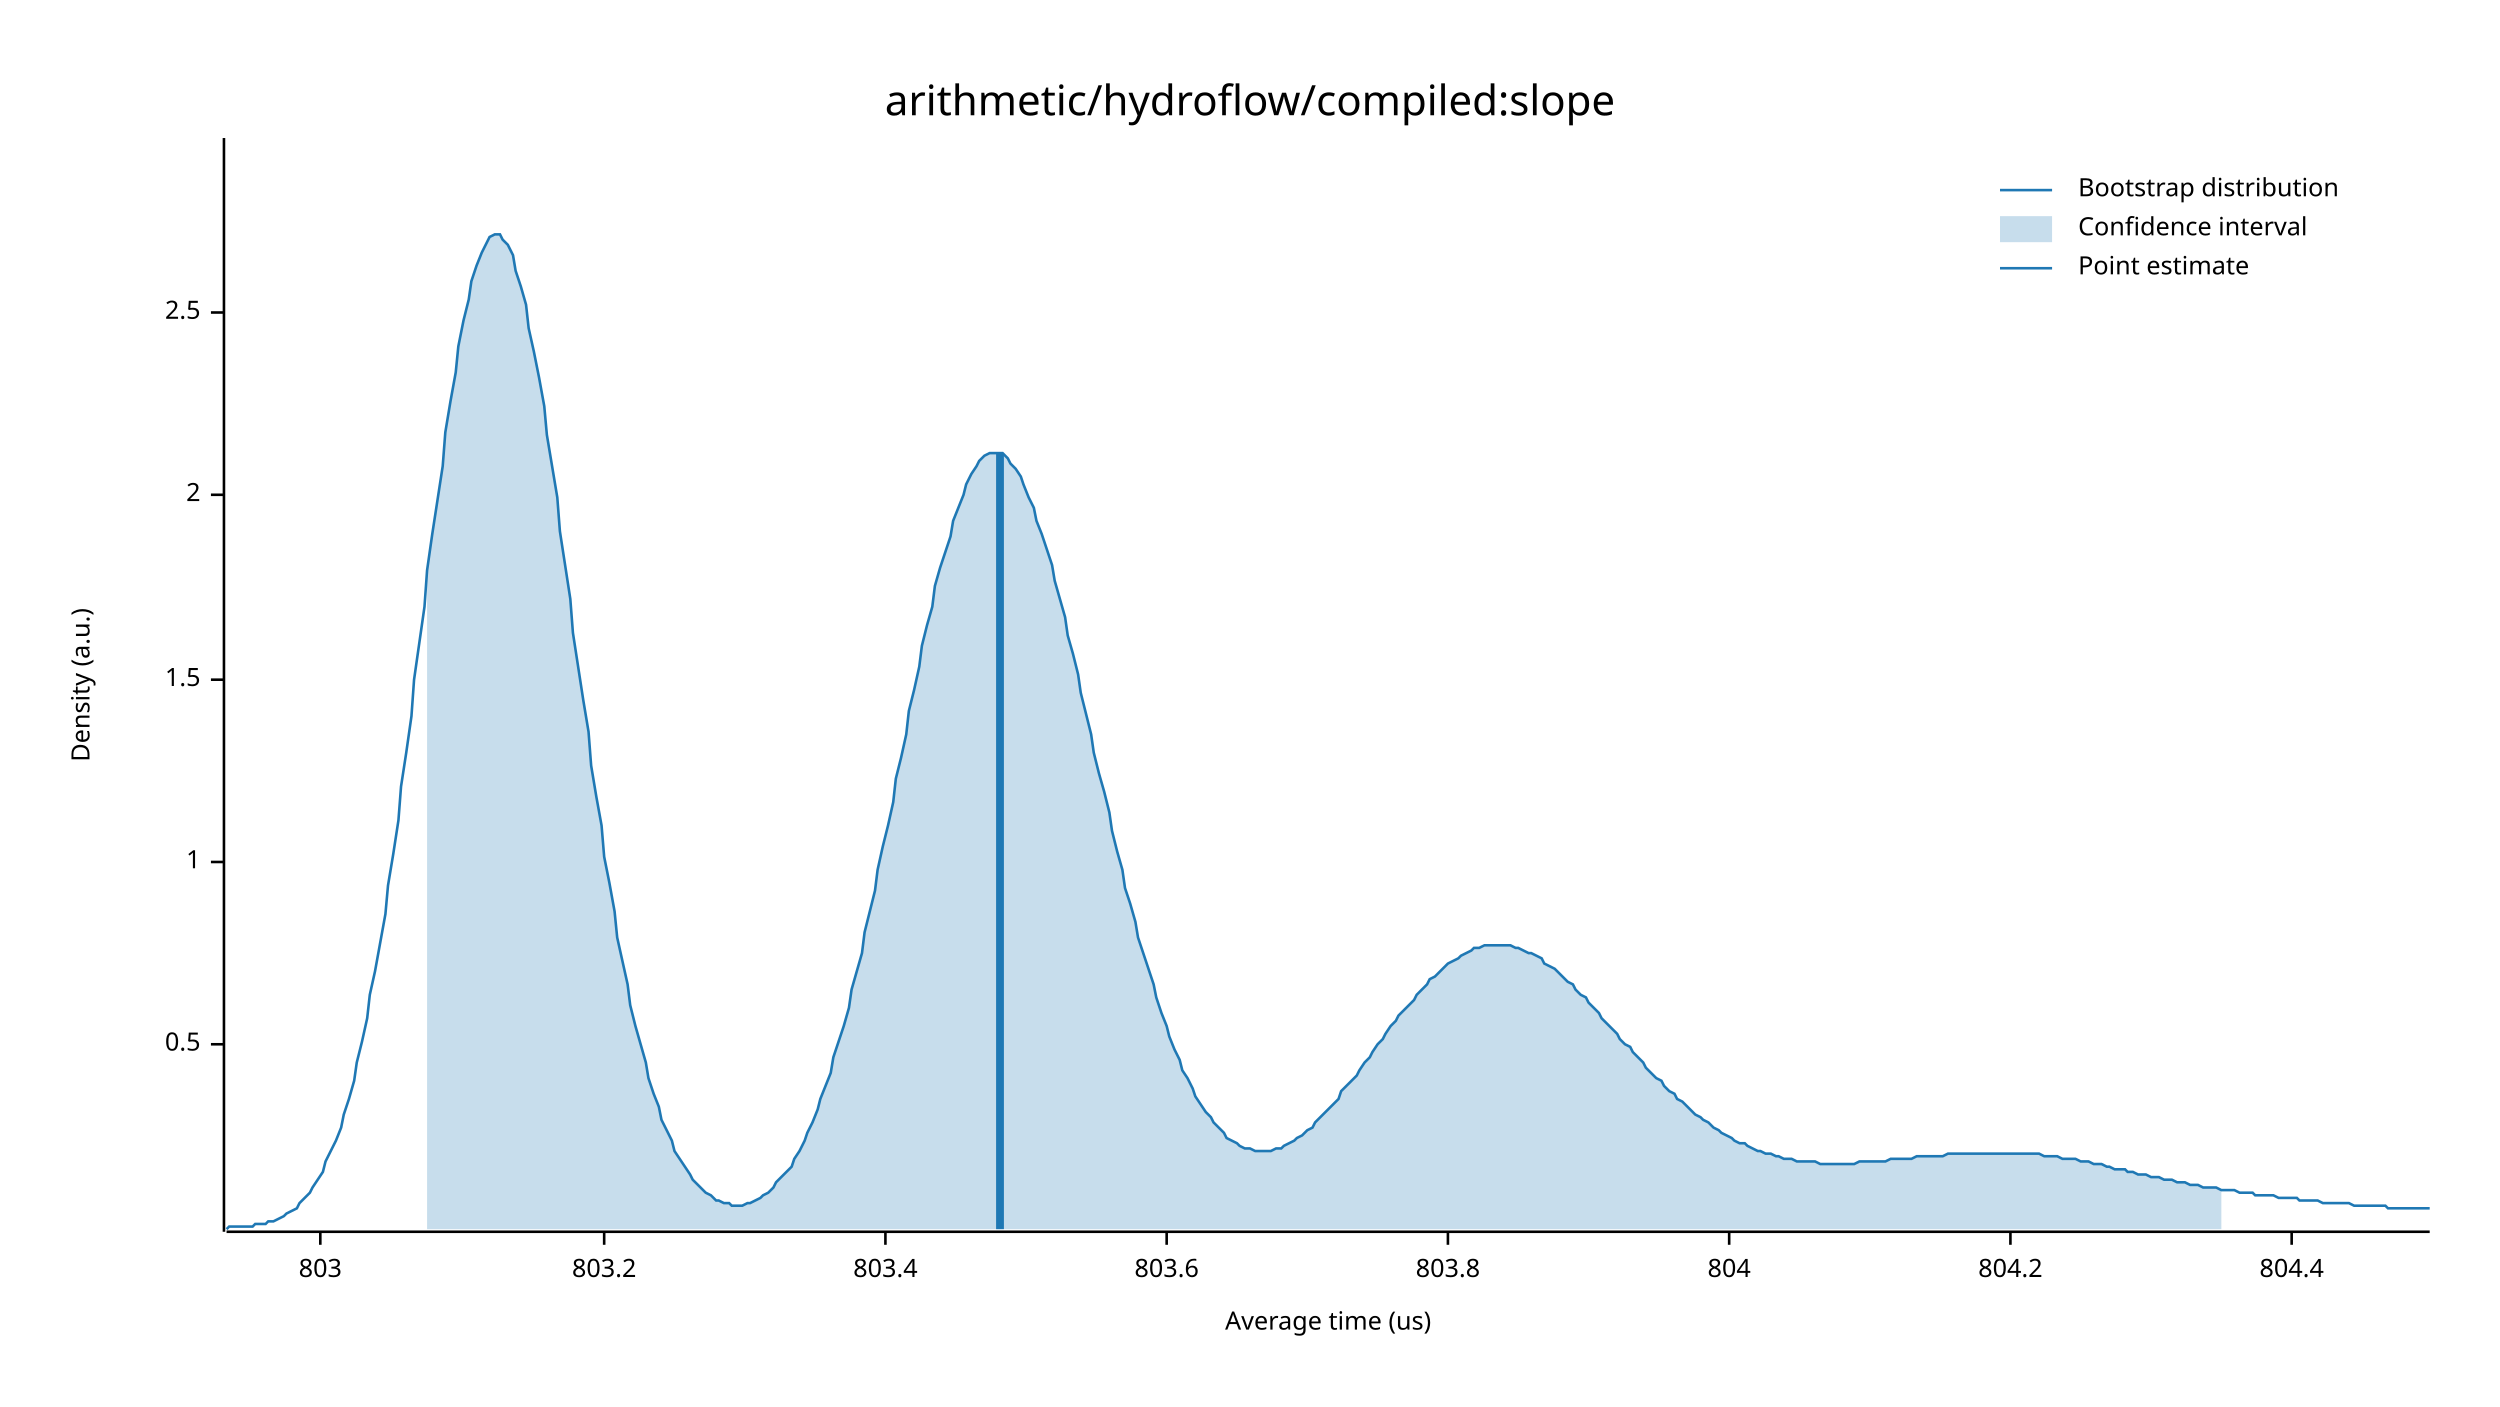
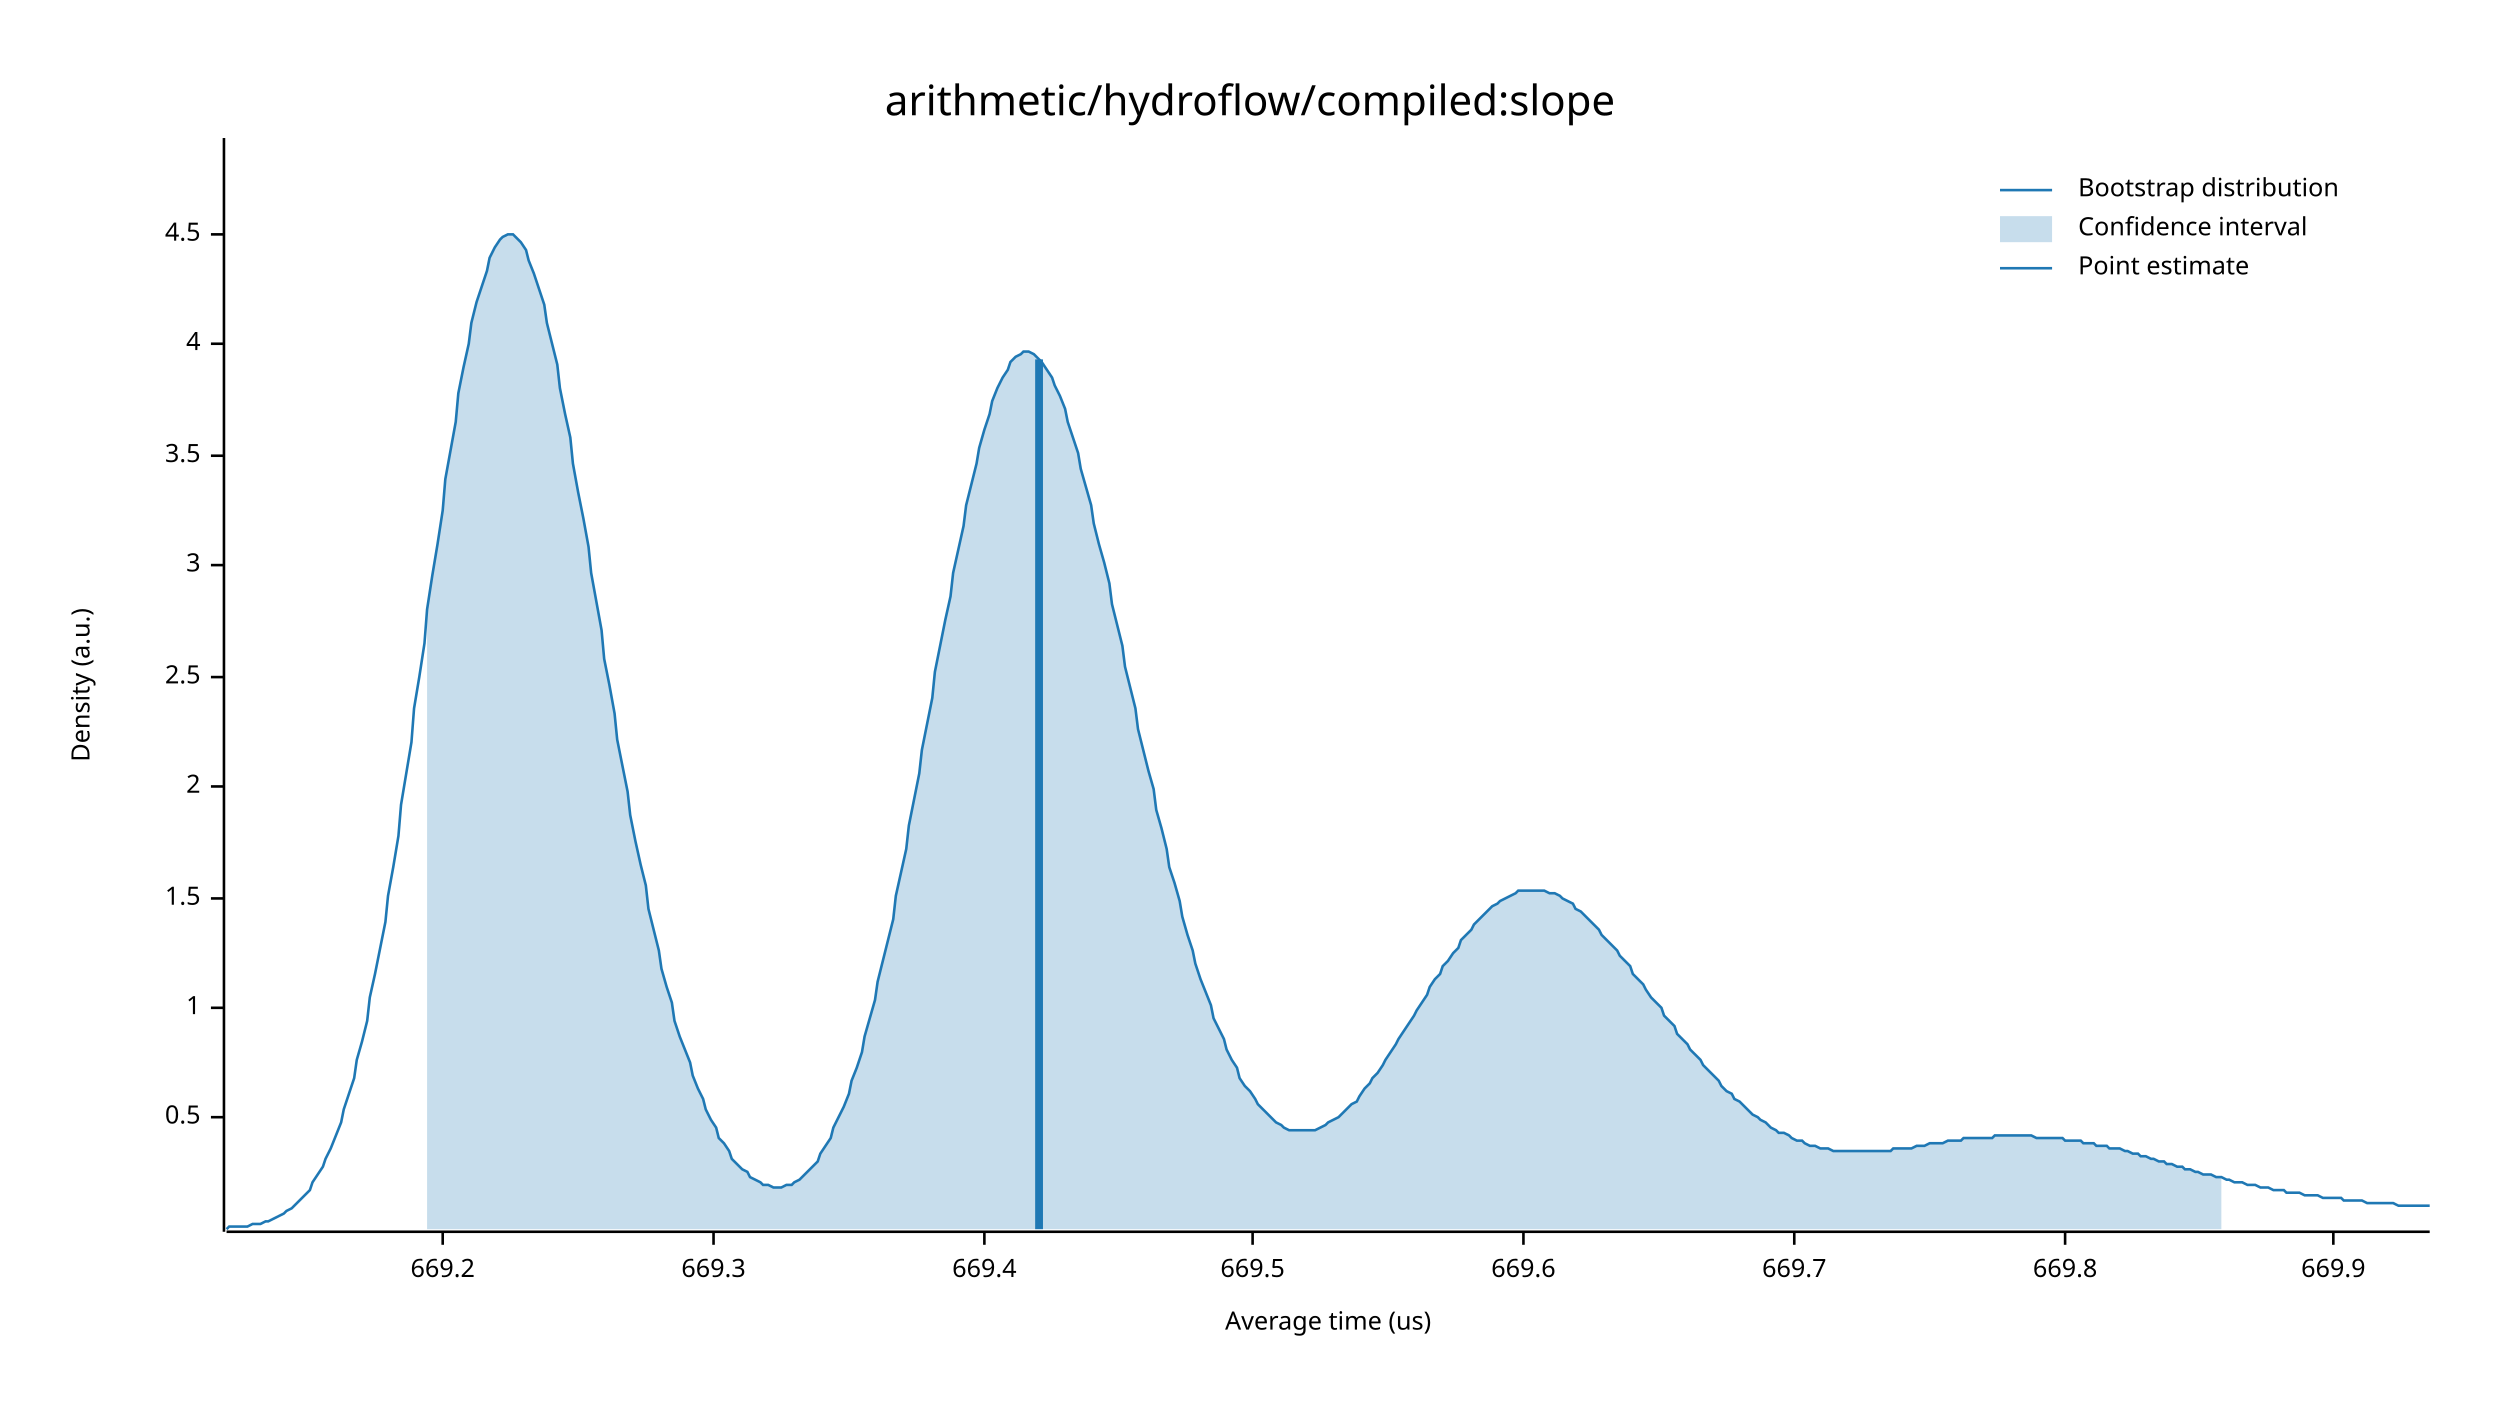
<svg xmlns="http://www.w3.org/2000/svg" width="960" height="540" viewBox="0 0 960 540">
  <text x="480" y="32" dy="0.76em" text-anchor="middle" font-family="sans-serif" font-size="16.129" opacity="1" fill="#000000">
arithmetic/hydroflow/compiled:slope
</text>
  <text x="27" y="263" dy="0.76em" text-anchor="middle" font-family="sans-serif" font-size="9.677" opacity="1" fill="#000000" transform="rotate(270, 27, 263)">
Density (a.u.)
</text>
  <text x="510" y="513" dy="-0.5ex" text-anchor="middle" font-family="sans-serif" font-size="9.677" opacity="1" fill="#000000">
Average time (us)
</text>
  <polyline fill="none" opacity="1" stroke="#000000" stroke-width="1" points="86,53 86,473 " />
-   <text x="77" y="401" dy="0.5ex" text-anchor="end" font-family="sans-serif" font-size="9.677" opacity="1" fill="#000000">
+   <text x="77" y="429" dy="0.5ex" text-anchor="end" font-family="sans-serif" font-size="9.677" opacity="1" fill="#000000">
0.5
</text>
-   <polyline fill="none" opacity="1" stroke="#000000" stroke-width="1" points="81,401 86,401 " />
-   <text x="77" y="331" dy="0.5ex" text-anchor="end" font-family="sans-serif" font-size="9.677" opacity="1" fill="#000000">
+   <polyline fill="none" opacity="1" stroke="#000000" stroke-width="1" points="81,429 86,429 " />
+   <text x="77" y="387" dy="0.5ex" text-anchor="end" font-family="sans-serif" font-size="9.677" opacity="1" fill="#000000">
1
</text>
-   <polyline fill="none" opacity="1" stroke="#000000" stroke-width="1" points="81,331 86,331 " />
-   <text x="77" y="261" dy="0.5ex" text-anchor="end" font-family="sans-serif" font-size="9.677" opacity="1" fill="#000000">
+   <polyline fill="none" opacity="1" stroke="#000000" stroke-width="1" points="81,387 86,387 " />
+   <text x="77" y="345" dy="0.5ex" text-anchor="end" font-family="sans-serif" font-size="9.677" opacity="1" fill="#000000">
1.5
</text>
-   <polyline fill="none" opacity="1" stroke="#000000" stroke-width="1" points="81,261 86,261 " />
-   <text x="77" y="190" dy="0.5ex" text-anchor="end" font-family="sans-serif" font-size="9.677" opacity="1" fill="#000000">
+   <polyline fill="none" opacity="1" stroke="#000000" stroke-width="1" points="81,345 86,345 " />
+   <text x="77" y="302" dy="0.5ex" text-anchor="end" font-family="sans-serif" font-size="9.677" opacity="1" fill="#000000">
2
</text>
-   <polyline fill="none" opacity="1" stroke="#000000" stroke-width="1" points="81,190 86,190 " />
-   <text x="77" y="120" dy="0.5ex" text-anchor="end" font-family="sans-serif" font-size="9.677" opacity="1" fill="#000000">
+   <polyline fill="none" opacity="1" stroke="#000000" stroke-width="1" points="81,302 86,302 " />
+   <text x="77" y="260" dy="0.5ex" text-anchor="end" font-family="sans-serif" font-size="9.677" opacity="1" fill="#000000">
2.5
</text>
-   <polyline fill="none" opacity="1" stroke="#000000" stroke-width="1" points="81,120 86,120 " />
+   <polyline fill="none" opacity="1" stroke="#000000" stroke-width="1" points="81,260 86,260 " />
+   <text x="77" y="217" dy="0.5ex" text-anchor="end" font-family="sans-serif" font-size="9.677" opacity="1" fill="#000000">
+ 3
+ </text>
+   <polyline fill="none" opacity="1" stroke="#000000" stroke-width="1" points="81,217 86,217 " />
+   <text x="77" y="175" dy="0.5ex" text-anchor="end" font-family="sans-serif" font-size="9.677" opacity="1" fill="#000000">
+ 3.5
+ </text>
+   <polyline fill="none" opacity="1" stroke="#000000" stroke-width="1" points="81,175 86,175 " />
+   <text x="77" y="132" dy="0.5ex" text-anchor="end" font-family="sans-serif" font-size="9.677" opacity="1" fill="#000000">
+ 4
+ </text>
+   <polyline fill="none" opacity="1" stroke="#000000" stroke-width="1" points="81,132 86,132 " />
+   <text x="77" y="90" dy="0.5ex" text-anchor="end" font-family="sans-serif" font-size="9.677" opacity="1" fill="#000000">
+ 4.5
+ </text>
+   <polyline fill="none" opacity="1" stroke="#000000" stroke-width="1" points="81,90 86,90 " />
  <polyline fill="none" opacity="1" stroke="#000000" stroke-width="1" points="87,473 933,473 " />
-   <text x="123" y="483" dy="0.76em" text-anchor="middle" font-family="sans-serif" font-size="9.677" opacity="1" fill="#000000">
- 803
+   <text x="170" y="483" dy="0.76em" text-anchor="middle" font-family="sans-serif" font-size="9.677" opacity="1" fill="#000000">
+ 669.2
</text>
-   <polyline fill="none" opacity="1" stroke="#000000" stroke-width="1" points="123,473 123,478 " />
-   <text x="232" y="483" dy="0.76em" text-anchor="middle" font-family="sans-serif" font-size="9.677" opacity="1" fill="#000000">
- 803.2
+   <polyline fill="none" opacity="1" stroke="#000000" stroke-width="1" points="170,473 170,478 " />
+   <text x="274" y="483" dy="0.76em" text-anchor="middle" font-family="sans-serif" font-size="9.677" opacity="1" fill="#000000">
+ 669.3
</text>
-   <polyline fill="none" opacity="1" stroke="#000000" stroke-width="1" points="232,473 232,478 " />
-   <text x="340" y="483" dy="0.76em" text-anchor="middle" font-family="sans-serif" font-size="9.677" opacity="1" fill="#000000">
- 803.4
+   <polyline fill="none" opacity="1" stroke="#000000" stroke-width="1" points="274,473 274,478 " />
+   <text x="378" y="483" dy="0.76em" text-anchor="middle" font-family="sans-serif" font-size="9.677" opacity="1" fill="#000000">
+ 669.4
</text>
-   <polyline fill="none" opacity="1" stroke="#000000" stroke-width="1" points="340,473 340,478 " />
-   <text x="448" y="483" dy="0.76em" text-anchor="middle" font-family="sans-serif" font-size="9.677" opacity="1" fill="#000000">
- 803.6
+   <polyline fill="none" opacity="1" stroke="#000000" stroke-width="1" points="378,473 378,478 " />
+   <text x="481" y="483" dy="0.76em" text-anchor="middle" font-family="sans-serif" font-size="9.677" opacity="1" fill="#000000">
+ 669.5
</text>
-   <polyline fill="none" opacity="1" stroke="#000000" stroke-width="1" points="448,473 448,478 " />
-   <text x="556" y="483" dy="0.76em" text-anchor="middle" font-family="sans-serif" font-size="9.677" opacity="1" fill="#000000">
- 803.8
+   <polyline fill="none" opacity="1" stroke="#000000" stroke-width="1" points="481,473 481,478 " />
+   <text x="585" y="483" dy="0.76em" text-anchor="middle" font-family="sans-serif" font-size="9.677" opacity="1" fill="#000000">
+ 669.6
</text>
-   <polyline fill="none" opacity="1" stroke="#000000" stroke-width="1" points="556,473 556,478 " />
-   <text x="664" y="483" dy="0.76em" text-anchor="middle" font-family="sans-serif" font-size="9.677" opacity="1" fill="#000000">
- 804
+   <polyline fill="none" opacity="1" stroke="#000000" stroke-width="1" points="585,473 585,478 " />
+   <text x="689" y="483" dy="0.76em" text-anchor="middle" font-family="sans-serif" font-size="9.677" opacity="1" fill="#000000">
+ 669.7
</text>
-   <polyline fill="none" opacity="1" stroke="#000000" stroke-width="1" points="664,473 664,478 " />
-   <text x="772" y="483" dy="0.76em" text-anchor="middle" font-family="sans-serif" font-size="9.677" opacity="1" fill="#000000">
- 804.2
+   <polyline fill="none" opacity="1" stroke="#000000" stroke-width="1" points="689,473 689,478 " />
+   <text x="793" y="483" dy="0.76em" text-anchor="middle" font-family="sans-serif" font-size="9.677" opacity="1" fill="#000000">
+ 669.8
</text>
-   <polyline fill="none" opacity="1" stroke="#000000" stroke-width="1" points="772,473 772,478 " />
-   <text x="880" y="483" dy="0.76em" text-anchor="middle" font-family="sans-serif" font-size="9.677" opacity="1" fill="#000000">
- 804.4
+   <polyline fill="none" opacity="1" stroke="#000000" stroke-width="1" points="793,473 793,478 " />
+   <text x="896" y="483" dy="0.76em" text-anchor="middle" font-family="sans-serif" font-size="9.677" opacity="1" fill="#000000">
+ 669.9
</text>
-   <polyline fill="none" opacity="1" stroke="#000000" stroke-width="1" points="880,473 880,478 " />
-   <polyline fill="none" opacity="1" stroke="#1F78B4" stroke-width="1" points="87,472 88,471 90,471 92,471 93,471 95,471 97,471 98,470 100,470 102,470 103,469 105,469 107,468 109,467 110,466 112,465 114,464 115,462 117,460 119,458 120,456 122,453 124,450 125,446 127,442 129,438 131,433 132,428 134,422 136,415 137,408 139,400 141,391 142,382 144,373 146,362 148,351 149,340 151,328 153,315 154,302 156,289 158,275 159,261 161,247 163,233 164,219 166,205 168,192 170,179 171,166 173,154 175,143 176,133 178,123 180,115 181,108 183,102 185,97 187,93 188,91 190,90 192,90 193,92 195,94 197,98 198,104 200,110 202,117 203,126 205,135 207,145 209,156 210,167 212,179 214,191 215,204 217,217 219,230 220,243 222,256 224,269 226,281 227,294 229,306 231,317 232,329 234,339 236,350 237,360 239,369 241,378 242,386 244,394 246,401 248,408 249,414 251,420 253,425 254,430 256,434 258,438 259,442 261,445 263,448 265,451 266,453 268,455 270,457 271,458 273,459 275,461 276,461 278,462 280,462 281,463 283,463 285,463 287,462 288,462 290,461 292,460 293,459 295,458 297,456 298,454 300,452 302,450 304,448 305,445 307,442 309,438 310,435 312,431 314,426 315,422 317,417 319,412 320,406 322,400 324,394 326,387 327,380 329,373 331,366 332,358 334,350 336,342 337,334 339,325 341,317 343,308 344,299 346,291 348,282 349,273 351,265 353,256 354,248 356,240 358,233 359,225 361,218 363,212 365,206 366,200 368,195 370,190 371,186 373,182 375,179 376,177 378,175 380,174 381,174 383,174 385,174 387,176 388,178 390,180 392,183 393,186 395,191 397,195 398,200 400,205 402,211 404,217 405,223 407,230 409,237 410,244 412,251 414,259 415,266 417,274 419,282 420,289 422,297 424,304 426,312 427,319 429,327 431,334 432,341 434,347 436,354 437,360 439,366 441,372 443,378 444,383 446,389 448,394 449,398 451,403 453,407 454,411 456,414 458,418 459,421 461,424 463,427 465,429 466,431 468,433 470,435 471,437 473,438 475,439 476,440 478,441 480,441 482,442 483,442 485,442 487,442 488,442 490,441 492,441 493,440 495,439 497,438 498,437 500,436 502,434 504,433 505,431 507,429 509,427 510,426 512,424 514,422 515,419 517,417 519,415 521,413 522,411 524,408 526,406 527,404 529,401 531,399 532,397 534,394 536,392 537,390 539,388 541,386 543,384 544,382 546,380 548,378 549,376 551,375 553,373 554,372 556,370 558,369 560,368 561,367 563,366 565,365 566,364 568,364 570,363 571,363 573,363 575,363 576,363 578,363 580,363 582,364 583,364 585,365 587,366 588,366 590,367 592,368 593,370 595,371 597,372 599,374 600,375 602,377 604,378 605,380 607,382 609,383 610,385 612,387 614,389 615,391 617,393 619,395 621,397 622,399 624,401 626,402 627,404 629,406 631,408 632,410 634,412 636,414 638,415 639,417 641,419 643,420 644,422 646,423 648,425 649,426 651,428 653,429 654,430 656,431 658,433 660,434 661,435 663,436 665,437 666,438 668,439 670,439 671,440 673,441 675,442 676,442 678,443 680,443 682,444 683,444 685,445 687,445 688,445 690,446 692,446 693,446 695,446 697,446 699,447 700,447 702,447 704,447 705,447 707,447 709,447 710,447 712,447 714,446 715,446 717,446 719,446 721,446 722,446 724,446 726,445 727,445 729,445 731,445 732,445 734,445 736,444 738,444 739,444 741,444 743,444 744,444 746,444 748,443 749,443 751,443 753,443 754,443 756,443 758,443 760,443 761,443 763,443 765,443 766,443 768,443 770,443 771,443 773,443 775,443 777,443 778,443 780,443 782,443 783,443 785,444 787,444 788,444 790,444 792,445 793,445 795,445 797,445 799,446 800,446 802,446 804,447 805,447 807,447 809,448 810,448 812,449 814,449 816,449 817,450 819,450 821,451 822,451 824,451 826,452 827,452 829,452 831,453 832,453 834,453 836,454 838,454 839,454 841,455 843,455 844,455 846,456 848,456 849,456 851,456 853,457 855,457 856,457 858,457 860,458 861,458 863,458 865,458 866,459 868,459 870,459 871,459 873,459 875,460 877,460 878,460 880,460 882,460 883,461 885,461 887,461 888,461 890,461 892,462 894,462 895,462 897,462 899,462 900,462 902,462 904,463 905,463 907,463 909,463 910,463 912,463 914,463 916,463 917,464 919,464 921,464 922,464 924,464 926,464 927,464 929,464 931,464 933,464 " />
-   <polygon opacity="0.25" fill="#1F78B4" points="164,219 166,205 168,192 170,179 171,166 173,154 175,143 176,133 178,123 180,115 181,108 183,102 185,97 187,93 188,91 190,90 192,90 193,92 195,94 197,98 198,104 200,110 202,117 203,126 205,135 207,145 209,156 210,167 212,179 214,191 215,204 217,217 219,230 220,243 222,256 224,269 226,281 227,294 229,306 231,317 232,329 234,339 236,350 237,360 239,369 241,378 242,386 244,394 246,401 248,408 249,414 251,420 253,425 254,430 256,434 258,438 259,442 261,445 263,448 265,451 266,453 268,455 270,457 271,458 273,459 275,461 276,461 278,462 280,462 281,463 283,463 285,463 287,462 288,462 290,461 292,460 293,459 295,458 297,456 298,454 300,452 302,450 304,448 305,445 307,442 309,438 310,435 312,431 314,426 315,422 317,417 319,412 320,406 322,400 324,394 326,387 327,380 329,373 331,366 332,358 334,350 336,342 337,334 339,325 341,317 343,308 344,299 346,291 348,282 349,273 351,265 353,256 354,248 356,240 358,233 359,225 361,218 363,212 365,206 366,200 368,195 370,190 371,186 373,182 375,179 376,177 378,175 380,174 381,174 383,174 385,174 387,176 388,178 390,180 392,183 393,186 395,191 397,195 398,200 400,205 402,211 404,217 405,223 407,230 409,237 410,244 412,251 414,259 415,266 417,274 419,282 420,289 422,297 424,304 426,312 427,319 429,327 431,334 432,341 434,347 436,354 437,360 439,366 441,372 443,378 444,383 446,389 448,394 449,398 451,403 453,407 454,411 456,414 458,418 459,421 461,424 463,427 465,429 466,431 468,433 470,435 471,437 473,438 475,439 476,440 478,441 480,441 482,442 483,442 485,442 487,442 488,442 490,441 492,441 493,440 495,439 497,438 498,437 500,436 502,434 504,433 505,431 507,429 509,427 510,426 512,424 514,422 515,419 517,417 519,415 521,413 522,411 524,408 526,406 527,404 529,401 531,399 532,397 534,394 536,392 537,390 539,388 541,386 543,384 544,382 546,380 548,378 549,376 551,375 553,373 554,372 556,370 558,369 560,368 561,367 563,366 565,365 566,364 568,364 570,363 571,363 573,363 575,363 576,363 578,363 580,363 582,364 583,364 585,365 587,366 588,366 590,367 592,368 593,370 595,371 597,372 599,374 600,375 602,377 604,378 605,380 607,382 609,383 610,385 612,387 614,389 615,391 617,393 619,395 621,397 622,399 624,401 626,402 627,404 629,406 631,408 632,410 634,412 636,414 638,415 639,417 641,419 643,420 644,422 646,423 648,425 649,426 651,428 653,429 654,430 656,431 658,433 660,434 661,435 663,436 665,437 666,438 668,439 670,439 671,440 673,441 675,442 676,442 678,443 680,443 682,444 683,444 685,445 687,445 688,445 690,446 692,446 693,446 695,446 697,446 699,447 700,447 702,447 704,447 705,447 707,447 709,447 710,447 712,447 714,446 715,446 717,446 719,446 721,446 722,446 724,446 726,445 727,445 729,445 731,445 732,445 734,445 736,444 738,444 739,444 741,444 743,444 744,444 746,444 748,443 749,443 751,443 753,443 754,443 756,443 758,443 760,443 761,443 763,443 765,443 766,443 768,443 770,443 771,443 773,443 775,443 777,443 778,443 780,443 782,443 783,443 785,444 787,444 788,444 790,444 792,445 793,445 795,445 797,445 799,446 800,446 802,446 804,447 805,447 807,447 809,448 810,448 812,449 814,449 816,449 817,450 819,450 821,451 822,451 824,451 826,452 827,452 829,452 831,453 832,453 834,453 836,454 838,454 839,454 841,455 843,455 844,455 846,456 848,456 849,456 851,456 853,457 853,472 164,472 " />
-   <polyline fill="none" opacity="1" stroke="#1F78B4" stroke-width="3" points="384,472 384,174 " />
+   <polyline fill="none" opacity="1" stroke="#000000" stroke-width="1" points="896,473 896,478 " />
+   <polyline fill="none" opacity="1" stroke="#1F78B4" stroke-width="1" points="87,472 88,471 90,471 92,471 93,471 95,471 97,470 98,470 100,470 102,469 103,469 105,468 107,467 109,466 110,465 112,464 114,462 115,461 117,459 119,457 120,454 122,451 124,448 125,445 127,441 129,436 131,431 132,426 134,420 136,414 137,407 139,400 141,392 142,383 144,374 146,364 148,354 149,344 151,333 153,321 154,309 156,297 158,285 159,272 161,260 163,247 164,234 166,221 168,209 170,196 171,184 173,173 175,162 176,151 178,141 180,132 181,124 183,116 185,110 187,104 188,99 190,95 192,92 193,91 195,90 197,90 198,91 200,93 202,96 203,100 205,105 207,111 209,117 210,124 212,132 214,140 215,149 217,159 219,168 220,178 222,189 224,199 226,210 227,220 229,231 231,242 232,253 234,263 236,274 237,284 239,294 241,304 242,313 244,323 246,332 248,340 249,349 251,357 253,365 254,372 256,379 258,385 259,392 261,398 263,403 265,408 266,413 268,418 270,422 271,426 273,430 275,433 276,437 278,439 280,442 281,445 283,447 285,449 287,450 288,452 290,453 292,454 293,455 295,455 297,456 298,456 300,456 302,455 304,455 305,454 307,453 309,451 310,450 312,448 314,446 315,443 317,440 319,437 320,433 322,429 324,425 326,420 327,415 329,410 331,404 332,398 334,391 336,384 337,377 339,369 341,361 343,353 344,344 346,335 348,326 349,317 351,307 353,297 354,288 356,278 358,268 359,258 361,248 363,238 365,229 366,220 368,211 370,202 371,194 373,186 375,178 376,172 378,165 380,159 381,154 383,149 385,145 387,142 388,139 390,137 392,136 393,135 395,135 397,136 398,137 400,139 402,142 404,145 405,148 407,152 409,157 410,162 412,168 414,174 415,180 417,187 419,194 420,201 422,209 424,216 426,224 427,232 429,240 431,248 432,256 434,264 436,272 437,280 439,288 441,296 443,303 444,311 446,318 448,326 449,333 451,339 453,346 454,352 456,359 458,365 459,370 461,376 463,381 465,386 466,391 468,395 470,399 471,403 473,407 475,410 476,414 478,417 480,419 482,422 483,424 485,426 487,428 488,429 490,431 492,432 493,433 495,434 497,434 498,434 500,434 502,434 504,434 505,434 507,433 509,432 510,431 512,430 514,429 515,428 517,426 519,424 521,423 522,421 524,418 526,416 527,414 529,412 531,409 532,407 534,404 536,401 537,399 539,396 541,393 543,390 544,388 546,385 548,382 549,379 551,376 553,374 554,371 556,369 558,366 560,364 561,361 563,359 565,357 566,355 568,353 570,351 571,350 573,348 575,347 576,346 578,345 580,344 582,343 583,342 585,342 587,342 588,342 590,342 592,342 593,342 595,343 597,343 599,344 600,345 602,346 604,347 605,349 607,350 609,352 610,353 612,355 614,357 615,359 617,361 619,363 621,365 622,367 624,369 626,371 627,374 629,376 631,378 632,380 634,383 636,385 638,387 639,390 641,392 643,394 644,397 646,399 648,401 649,403 651,405 653,407 654,409 656,411 658,413 660,415 661,417 663,419 665,420 666,422 668,423 670,425 671,426 673,428 675,429 676,430 678,431 680,433 682,434 683,435 685,435 687,436 688,437 690,438 692,438 693,439 695,440 697,440 699,441 700,441 702,441 704,442 705,442 707,442 709,442 710,442 712,442 714,442 715,442 717,442 719,442 721,442 722,442 724,442 726,442 727,441 729,441 731,441 732,441 734,441 736,440 738,440 739,440 741,439 743,439 744,439 746,439 748,438 749,438 751,438 753,438 754,437 756,437 758,437 760,437 761,437 763,437 765,437 766,436 768,436 770,436 771,436 773,436 775,436 777,436 778,436 780,436 782,437 783,437 785,437 787,437 788,437 790,437 792,437 793,438 795,438 797,438 799,438 800,439 802,439 804,439 805,440 807,440 809,440 810,441 812,441 814,441 816,442 817,442 819,443 821,443 822,444 824,444 826,445 827,445 829,446 831,446 832,447 834,447 836,448 838,448 839,449 841,449 843,450 844,450 846,451 848,451 849,451 851,452 853,452 855,453 856,453 858,454 860,454 861,454 863,455 865,455 866,455 868,456 870,456 871,456 873,457 875,457 877,457 878,458 880,458 882,458 883,458 885,459 887,459 888,459 890,459 892,460 894,460 895,460 897,460 899,460 900,461 902,461 904,461 905,461 907,461 909,462 910,462 912,462 914,462 916,462 917,462 919,462 921,463 922,463 924,463 926,463 927,463 929,463 931,463 933,463 " />
+   <polygon opacity="0.25" fill="#1F78B4" points="164,234 166,221 168,209 170,196 171,184 173,173 175,162 176,151 178,141 180,132 181,124 183,116 185,110 187,104 188,99 190,95 192,92 193,91 195,90 197,90 198,91 200,93 202,96 203,100 205,105 207,111 209,117 210,124 212,132 214,140 215,149 217,159 219,168 220,178 222,189 224,199 226,210 227,220 229,231 231,242 232,253 234,263 236,274 237,284 239,294 241,304 242,313 244,323 246,332 248,340 249,349 251,357 253,365 254,372 256,379 258,385 259,392 261,398 263,403 265,408 266,413 268,418 270,422 271,426 273,430 275,433 276,437 278,439 280,442 281,445 283,447 285,449 287,450 288,452 290,453 292,454 293,455 295,455 297,456 298,456 300,456 302,455 304,455 305,454 307,453 309,451 310,450 312,448 314,446 315,443 317,440 319,437 320,433 322,429 324,425 326,420 327,415 329,410 331,404 332,398 334,391 336,384 337,377 339,369 341,361 343,353 344,344 346,335 348,326 349,317 351,307 353,297 354,288 356,278 358,268 359,258 361,248 363,238 365,229 366,220 368,211 370,202 371,194 373,186 375,178 376,172 378,165 380,159 381,154 383,149 385,145 387,142 388,139 390,137 392,136 393,135 395,135 397,136 398,137 400,139 402,142 404,145 405,148 407,152 409,157 410,162 412,168 414,174 415,180 417,187 419,194 420,201 422,209 424,216 426,224 427,232 429,240 431,248 432,256 434,264 436,272 437,280 439,288 441,296 443,303 444,311 446,318 448,326 449,333 451,339 453,346 454,352 456,359 458,365 459,370 461,376 463,381 465,386 466,391 468,395 470,399 471,403 473,407 475,410 476,414 478,417 480,419 482,422 483,424 485,426 487,428 488,429 490,431 492,432 493,433 495,434 497,434 498,434 500,434 502,434 504,434 505,434 507,433 509,432 510,431 512,430 514,429 515,428 517,426 519,424 521,423 522,421 524,418 526,416 527,414 529,412 531,409 532,407 534,404 536,401 537,399 539,396 541,393 543,390 544,388 546,385 548,382 549,379 551,376 553,374 554,371 556,369 558,366 560,364 561,361 563,359 565,357 566,355 568,353 570,351 571,350 573,348 575,347 576,346 578,345 580,344 582,343 583,342 585,342 587,342 588,342 590,342 592,342 593,342 595,343 597,343 599,344 600,345 602,346 604,347 605,349 607,350 609,352 610,353 612,355 614,357 615,359 617,361 619,363 621,365 622,367 624,369 626,371 627,374 629,376 631,378 632,380 634,383 636,385 638,387 639,390 641,392 643,394 644,397 646,399 648,401 649,403 651,405 653,407 654,409 656,411 658,413 660,415 661,417 663,419 665,420 666,422 668,423 670,425 671,426 673,428 675,429 676,430 678,431 680,433 682,434 683,435 685,435 687,436 688,437 690,438 692,438 693,439 695,440 697,440 699,441 700,441 702,441 704,442 705,442 707,442 709,442 710,442 712,442 714,442 715,442 717,442 719,442 721,442 722,442 724,442 726,442 727,441 729,441 731,441 732,441 734,441 736,440 738,440 739,440 741,439 743,439 744,439 746,439 748,438 749,438 751,438 753,438 754,437 756,437 758,437 760,437 761,437 763,437 765,437 766,436 768,436 770,436 771,436 773,436 775,436 777,436 778,436 780,436 782,437 783,437 785,437 787,437 788,437 790,437 792,437 793,438 795,438 797,438 799,438 800,439 802,439 804,439 805,440 807,440 809,440 810,441 812,441 814,441 816,442 817,442 819,443 821,443 822,444 824,444 826,445 827,445 829,446 831,446 832,447 834,447 836,448 838,448 839,449 841,449 843,450 844,450 846,451 848,451 849,451 851,452 853,452 853,472 164,472 " />
+   <polyline fill="none" opacity="1" stroke="#1F78B4" stroke-width="3" points="399,472 399,138 " />
  <text x="798" y="68" dy="0.76em" text-anchor="start" font-family="sans-serif" font-size="9.677" opacity="1" fill="#000000">
Bootstrap distribution
</text>
  <text x="798" y="83" dy="0.76em" text-anchor="start" font-family="sans-serif" font-size="9.677" opacity="1" fill="#000000">
Confidence interval
</text>
  <text x="798" y="98" dy="0.76em" text-anchor="start" font-family="sans-serif" font-size="9.677" opacity="1" fill="#000000">
Point estimate
</text>
  <polyline fill="none" opacity="1" stroke="#1F78B4" stroke-width="1" points="768,73 788,73 " />
  <rect x="768" y="83" width="20" height="10" opacity="0.25" fill="#1F78B4" stroke="none" />
  <polyline fill="none" opacity="1" stroke="#1F78B4" stroke-width="1" points="768,103 788,103 " />
</svg>
